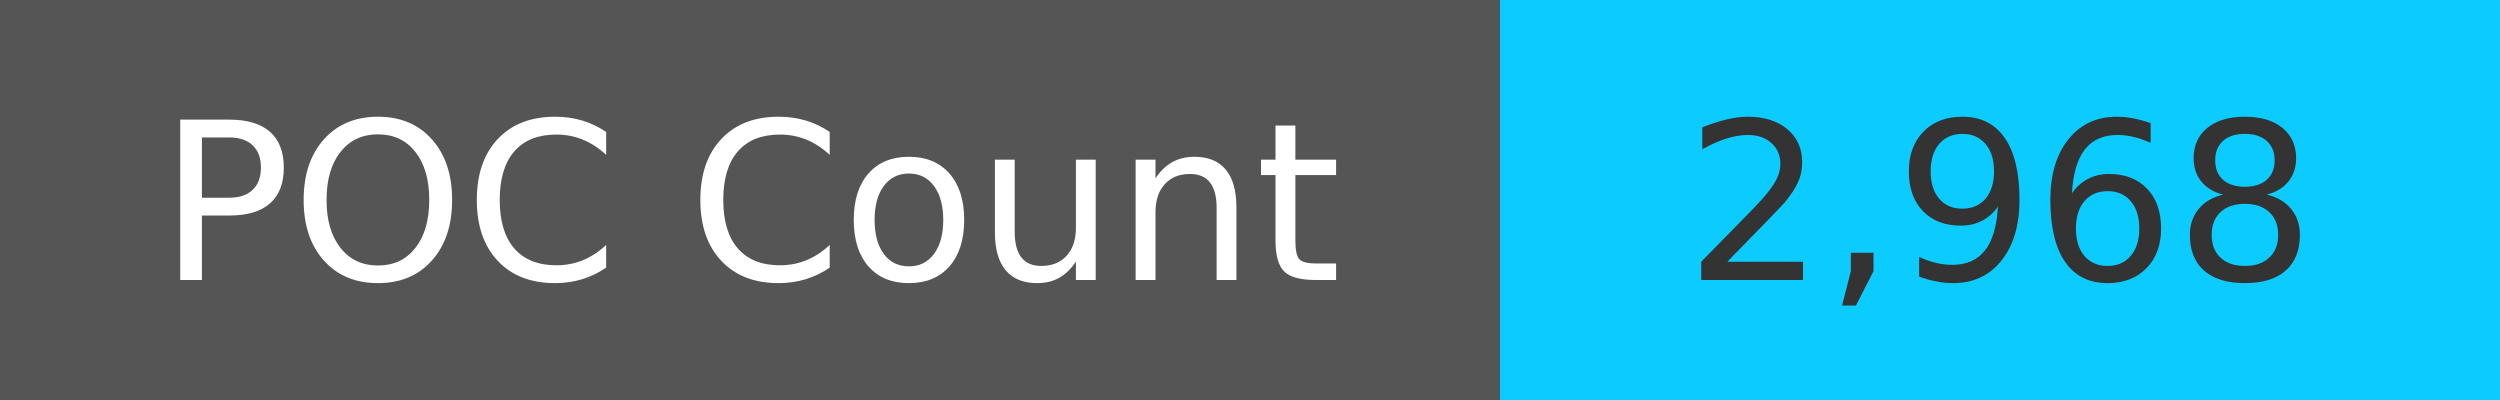
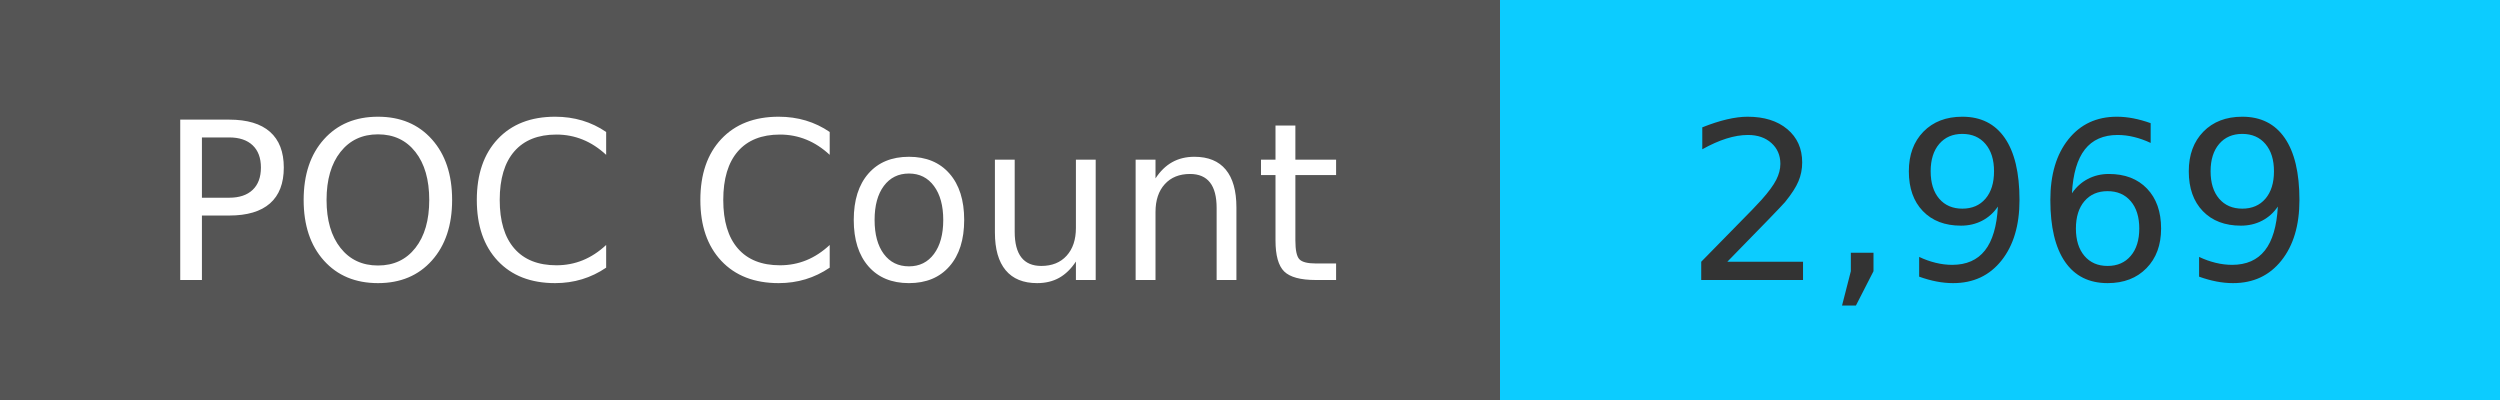
<svg xmlns="http://www.w3.org/2000/svg" width="125" height="20" role="img">
  <linearGradient id="s" x2="0" y2="100%">
    <stop offset="0" stop-color="#bbb" stop-opacity=".1" />
    <stop offset="1" stop-opacity=".1" />
  </linearGradient>
  <g>
    <rect width="75" height="20" fill="#555" />
    <rect x="75" width="267" height="20" fill="#0cccff" />
  </g>
  <g fill="#fff" text-anchor="middle" font-family="Verdana,Geneva,DejaVu Sans,sans-serif" text-rendering="geometricPrecision" font-size="110">
    <text x="375" y="140" transform="scale(.1)" fill="#fff">
            POC Count
        </text>
    <text x="1000" y="140" transform="scale(.1)" fill="#333">
-             2,968
+             2,969
        </text>
  </g>
</svg>
